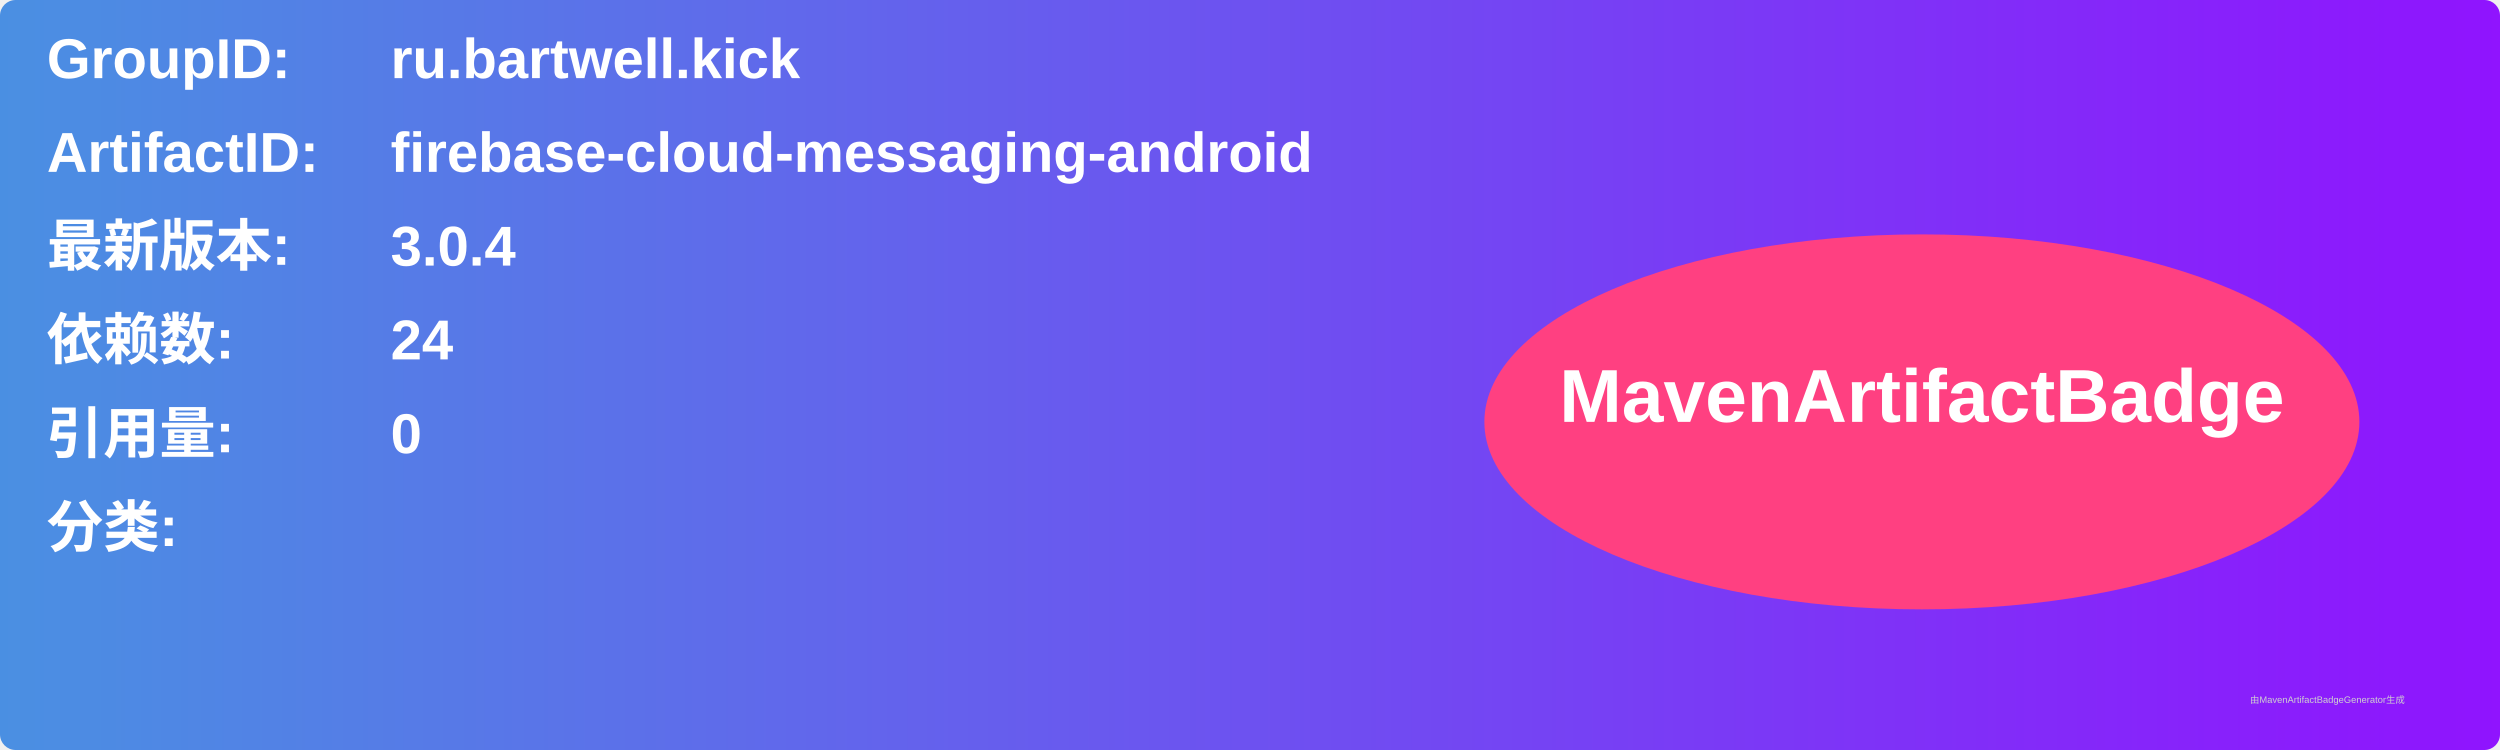
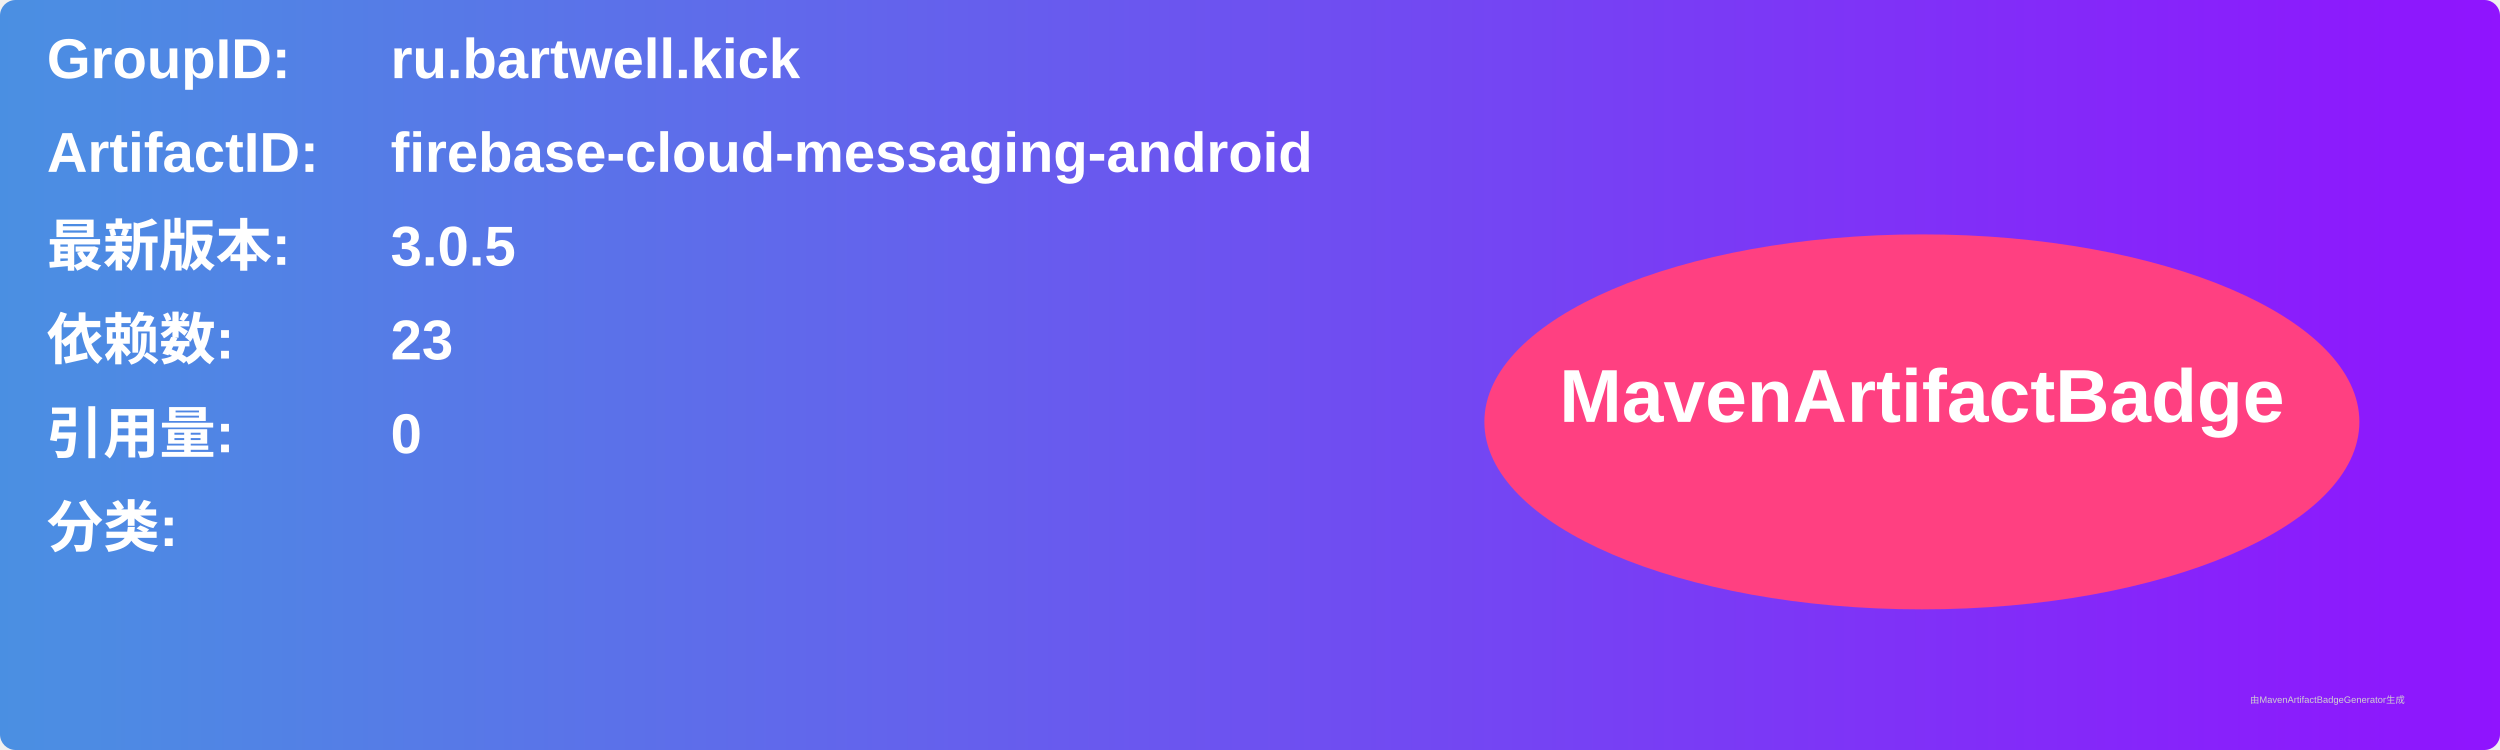
<svg xmlns="http://www.w3.org/2000/svg" width="800" height="240" viewBox="0 0 800 240">
  <linearGradient id="grad" x1="0%" y1="0%" x2="100%" y2="0%">
    <stop offset="0%" stop-color="#4a90e2" />
    <stop offset="100%" stop-color="#9013fe" />
  </linearGradient>
  <rect width="100%" height="100%" rx="5" ry="5" fill="url(#grad)" />
  <g transform="translate(15, 15)">
    <text x="0" y="10" font-family="Arial" font-size="18" fill="white" font-weight="bold" width="260">GroupID:</text>
    <text x="110" y="10" font-family="Arial" font-size="18" fill="white" font-weight="bold" width="460">ru.bartwell.kick</text>
    <text x="0" y="40" font-family="Arial" font-size="18" fill="white" font-weight="bold" width="260">ArtifactID:</text>
    <text x="110" y="40" font-family="Arial" font-size="18" fill="white" font-weight="bold" width="460">firebase-cloud-messaging-android</text>
    <text x="0" y="70" font-family="Arial" font-size="18" fill="white" font-weight="bold">最新版本:</text>
    <text x="110" y="70" font-family="Arial" font-size="18" fill="white" font-weight="bold">
-       <tspan font-weight="bold">3.0.4</tspan>
+       <tspan font-weight="bold">3.0.5</tspan>
    </text>
    <text x="0" y="100" font-family="Arial" font-size="18" fill="white" font-weight="bold">依赖数: </text>
    <text x="110" y="100" font-family="Arial" font-size="18" fill="white">
-       <tspan font-weight="bold">24</tspan>
+       <tspan font-weight="bold">23</tspan>
    </text>
    <text x="0" y="130" font-family="Arial" font-size="18" fill="white" font-weight="bold">引用量: </text>
    <text x="110" y="130" font-family="Arial" font-size="18" fill="white">
      <tspan font-weight="bold">0</tspan>
    </text>
    <text x="0" y="160" font-family="Arial" font-size="18" fill="white" font-weight="bold">分类:</text>
    <text x="10" y="190" font-family="Arial" font-size="10" fill="white">
      <tspan font-weight="bold" />
    </text>
    <ellipse cx="600" cy="120" rx="140" ry="60" fill="#ff4081" />
    <text x="600" y="120" text-anchor="middle" font-family="Arial" font-size="24" fill="white" font-weight="bold">MavenArtifactBadge</text>
  </g>
  <text x="720" y="225" font-family="Arial" font-size="3" fill="#d0d0d0">由MavenArtifactBadgeGenerator生成</text>
</svg>
